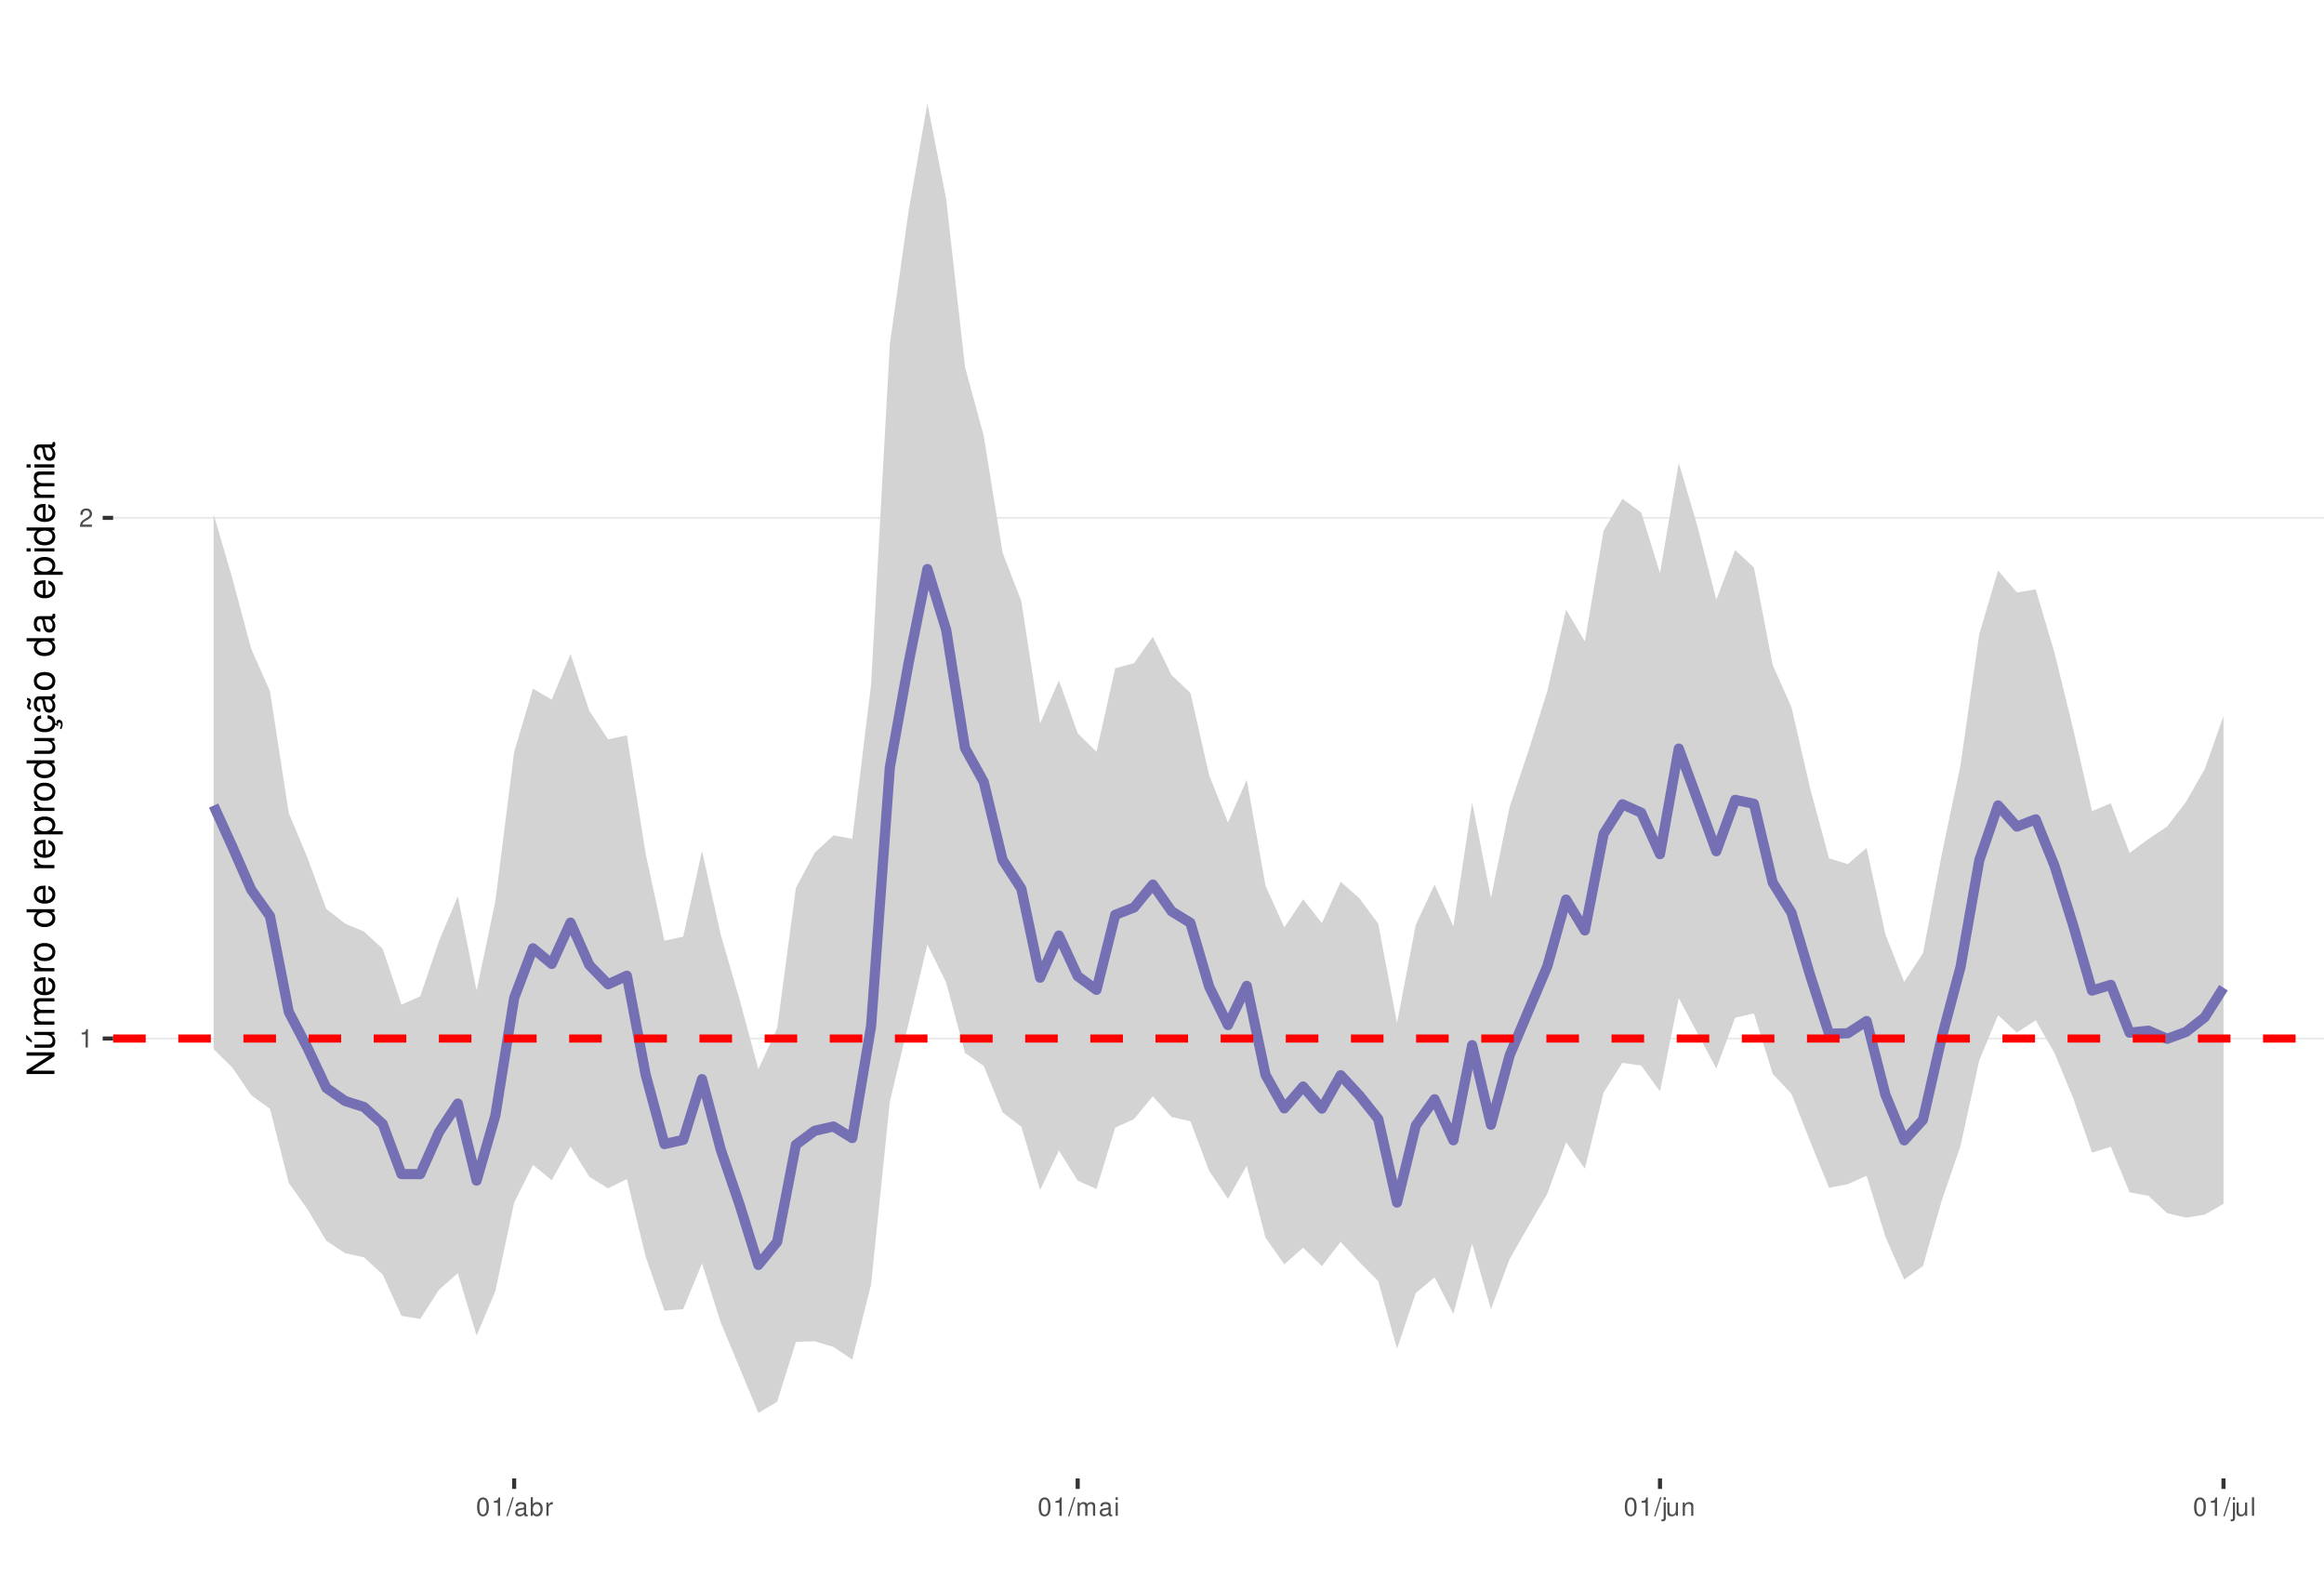
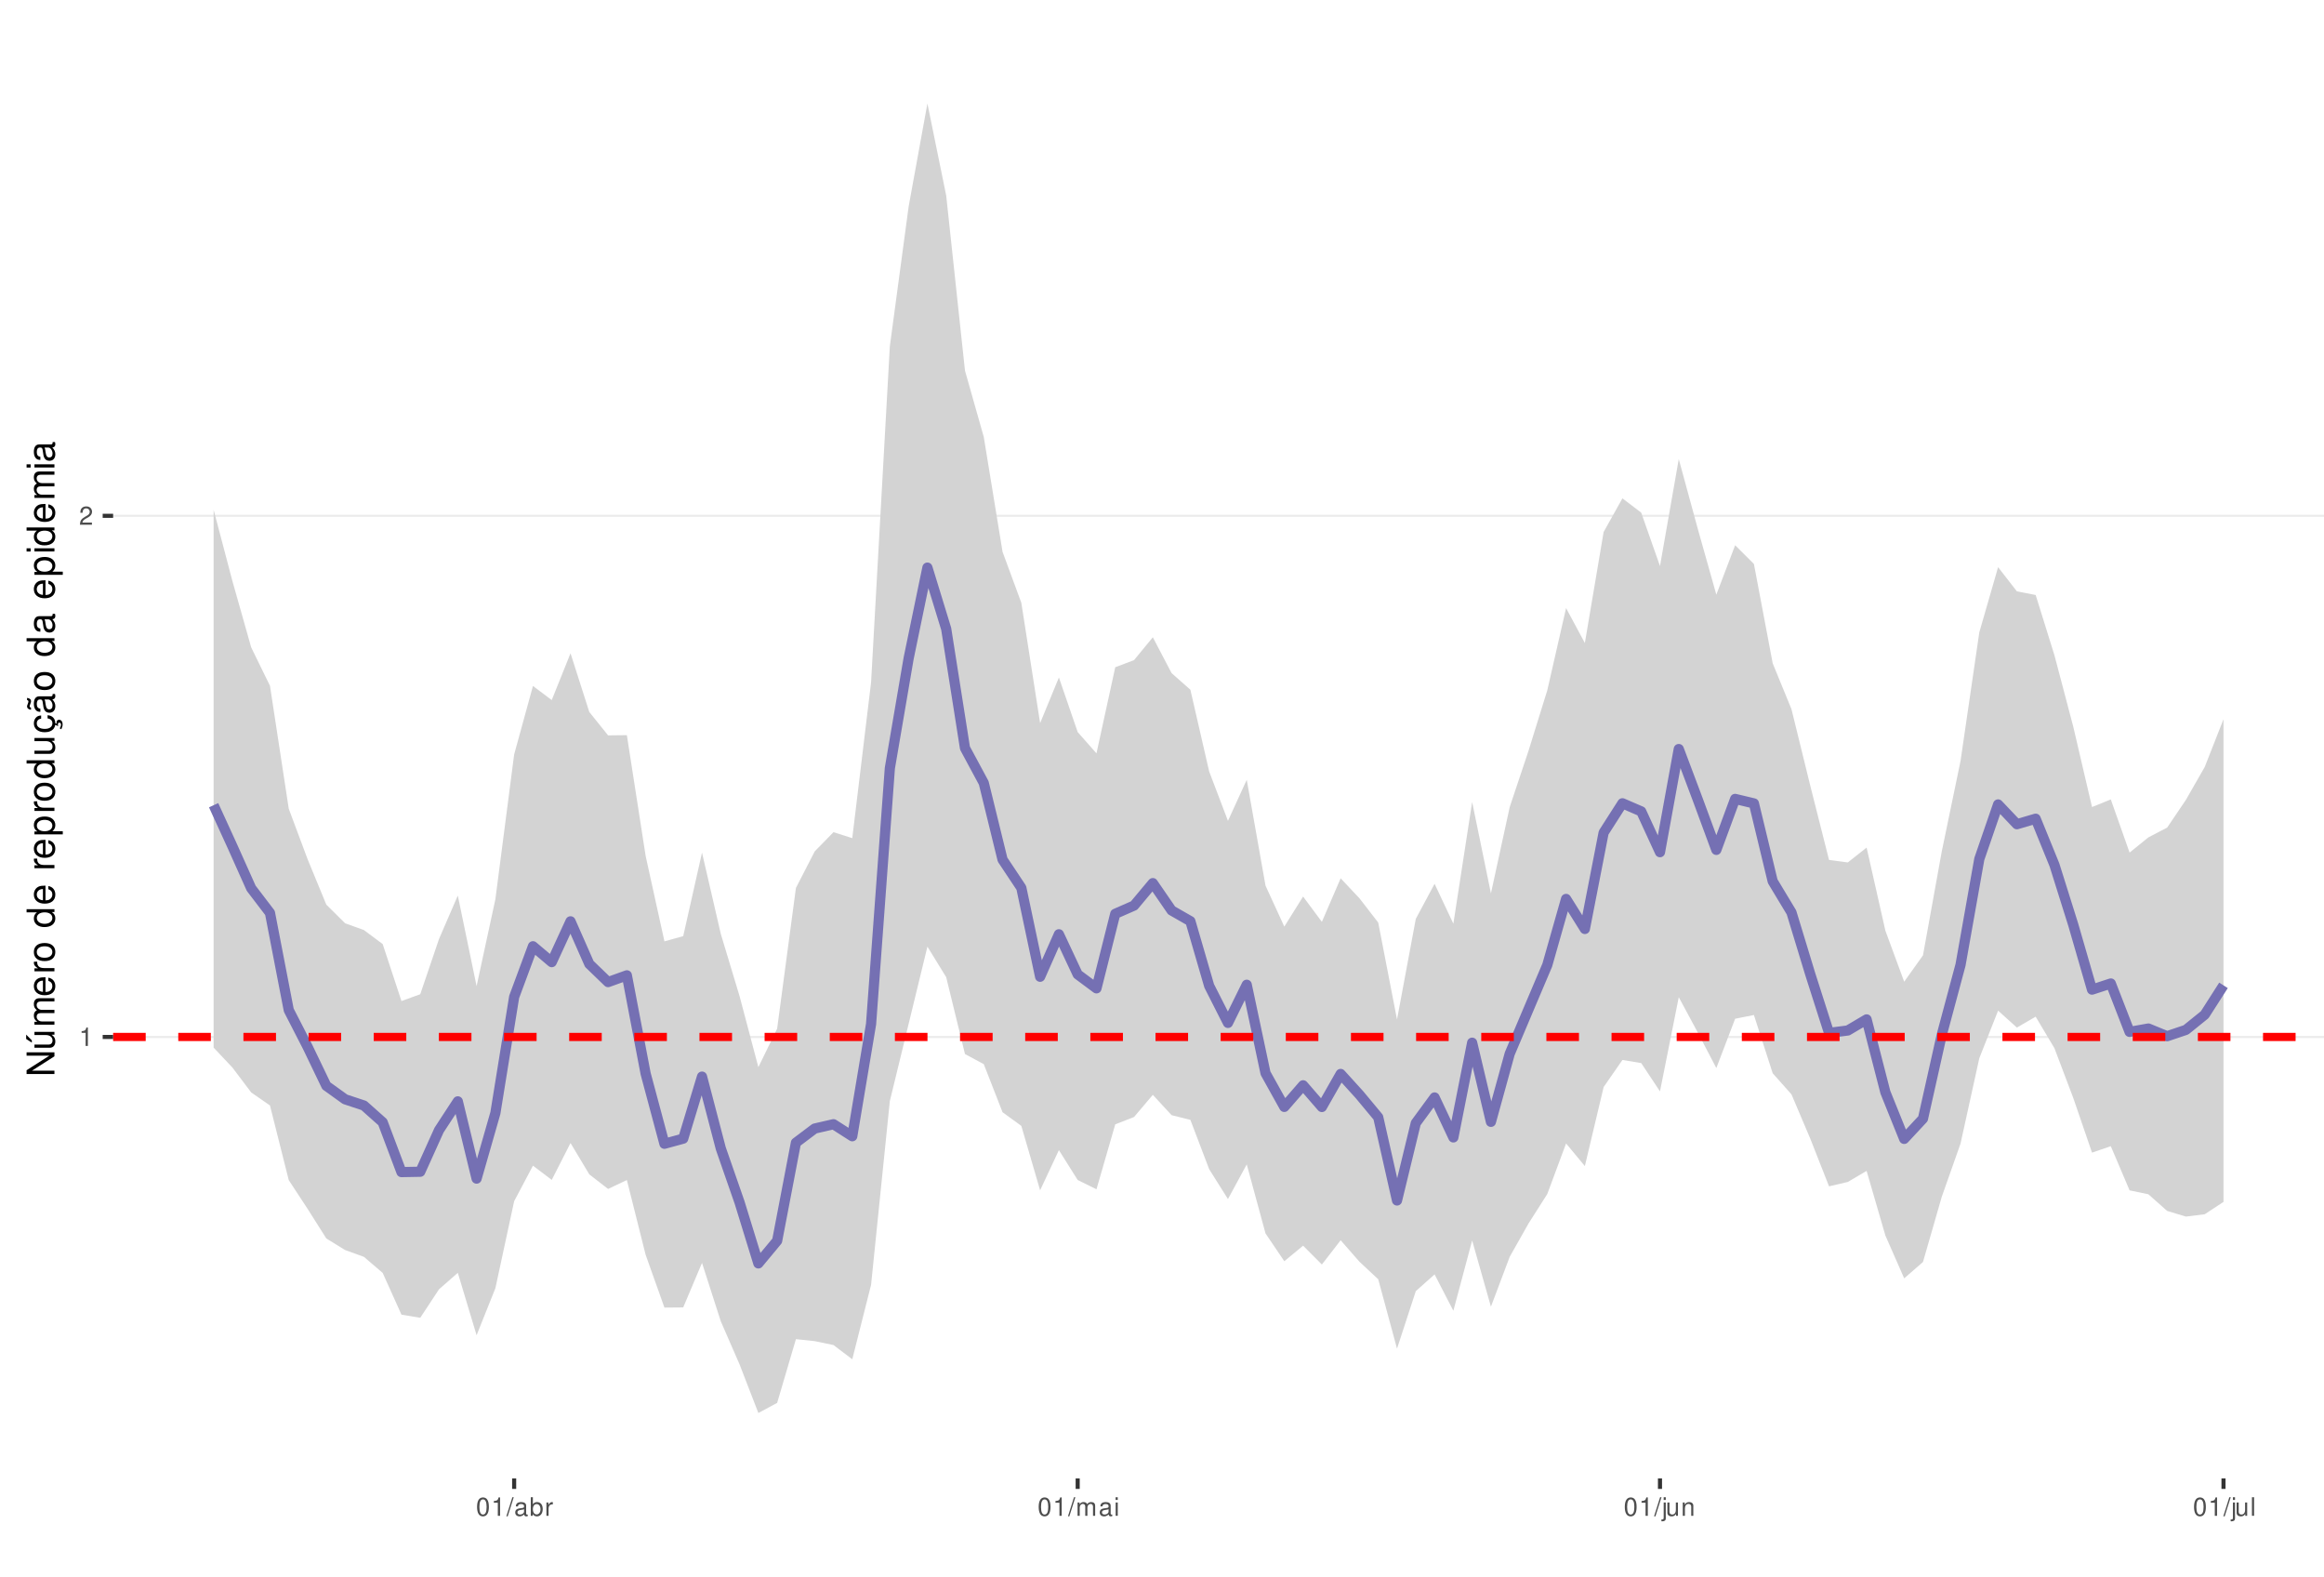
<svg xmlns="http://www.w3.org/2000/svg" xmlns:xlink="http://www.w3.org/1999/xlink" width="609pt" height="413pt" viewBox="0 0 609 413" version="1.1">
  <defs>
    <g>
      <symbol overflow="visible" id="glyph0-0">
        <path style="stroke:none;" d="" />
      </symbol>
      <symbol overflow="visible" id="glyph0-1">
        <path style="stroke:none;" d="M 1.719 -3.422 L 1.719 0 L 2.312 0 L 2.312 -4.812 L 1.922 -4.812 C 1.719 -4.078 1.578 -3.969 0.672 -3.859 L 0.672 -3.422 Z M 1.719 -3.422 " />
      </symbol>
      <symbol overflow="visible" id="glyph0-2">
        <path style="stroke:none;" d="M 3.375 -0.578 L 0.891 -0.578 C 0.938 -0.984 1.156 -1.234 1.734 -1.578 L 2.406 -1.953 C 3.062 -2.328 3.406 -2.812 3.406 -3.406 C 3.406 -3.812 3.234 -4.188 2.969 -4.438 C 2.688 -4.688 2.344 -4.812 1.891 -4.812 C 1.297 -4.812 0.844 -4.594 0.578 -4.188 C 0.422 -3.938 0.344 -3.641 0.328 -3.141 L 0.922 -3.141 C 0.938 -3.469 0.984 -3.672 1.062 -3.828 C 1.219 -4.125 1.516 -4.297 1.875 -4.297 C 2.406 -4.297 2.797 -3.906 2.797 -3.391 C 2.797 -3.016 2.578 -2.672 2.156 -2.438 L 1.547 -2.078 C 0.562 -1.516 0.281 -1.062 0.219 0 L 3.375 0 Z M 3.375 -0.578 " />
      </symbol>
      <symbol overflow="visible" id="glyph0-3">
        <path style="stroke:none;" d="M 1.828 -4.812 C 1.391 -4.812 0.984 -4.609 0.75 -4.281 C 0.438 -3.859 0.281 -3.219 0.281 -2.328 C 0.281 -0.703 0.812 0.156 1.828 0.156 C 2.828 0.156 3.375 -0.703 3.375 -2.297 C 3.375 -3.219 3.234 -3.844 2.922 -4.281 C 2.672 -4.625 2.281 -4.812 1.828 -4.812 Z M 1.828 -4.297 C 2.469 -4.297 2.781 -3.641 2.781 -2.344 C 2.781 -0.969 2.469 -0.328 1.812 -0.328 C 1.203 -0.328 0.891 -1 0.891 -2.328 C 0.891 -3.641 1.203 -4.297 1.828 -4.297 Z M 1.828 -4.297 " />
      </symbol>
      <symbol overflow="visible" id="glyph0-4">
        <path style="stroke:none;" d="M 1.531 -4.859 L -0.047 0.141 L 0.312 0.141 L 1.891 -4.859 Z M 1.531 -4.859 " />
      </symbol>
      <symbol overflow="visible" id="glyph0-5">
        <path style="stroke:none;" d="M 3.562 -0.328 C 3.5 -0.312 3.469 -0.312 3.438 -0.312 C 3.25 -0.312 3.141 -0.406 3.141 -0.578 L 3.141 -2.641 C 3.141 -3.25 2.688 -3.594 1.828 -3.594 C 1.312 -3.594 0.906 -3.438 0.672 -3.188 C 0.516 -3 0.453 -2.797 0.438 -2.453 L 0.984 -2.453 C 1.031 -2.875 1.297 -3.078 1.812 -3.078 C 2.312 -3.078 2.594 -2.891 2.594 -2.562 L 2.594 -2.406 C 2.578 -2.172 2.469 -2.078 2.016 -2.031 C 1.219 -1.922 1.109 -1.891 0.891 -1.812 C 0.484 -1.641 0.281 -1.328 0.281 -0.875 C 0.281 -0.25 0.719 0.156 1.422 0.156 C 1.859 0.156 2.219 0 2.609 -0.359 C 2.656 0 2.828 0.156 3.188 0.156 C 3.297 0.156 3.375 0.141 3.562 0.094 Z M 2.594 -1.094 C 2.594 -0.906 2.531 -0.797 2.375 -0.641 C 2.141 -0.438 1.875 -0.328 1.547 -0.328 C 1.109 -0.328 0.859 -0.547 0.859 -0.891 C 0.859 -1.266 1.094 -1.438 1.703 -1.531 C 2.297 -1.609 2.406 -1.641 2.594 -1.719 Z M 2.594 -1.094 " />
      </symbol>
      <symbol overflow="visible" id="glyph0-6">
        <path style="stroke:none;" d="M 0.359 -4.859 L 0.359 0 L 0.859 0 L 0.859 -0.453 C 1.125 -0.047 1.484 0.156 1.969 0.156 C 2.875 0.156 3.484 -0.594 3.484 -1.75 C 3.484 -2.891 2.922 -3.594 1.984 -3.594 C 1.516 -3.594 1.172 -3.406 0.906 -3.016 L 0.906 -4.859 Z M 1.891 -3.062 C 2.5 -3.062 2.906 -2.531 2.906 -1.703 C 2.906 -0.906 2.484 -0.359 1.891 -0.359 C 1.297 -0.359 0.906 -0.906 0.906 -1.719 C 0.906 -2.531 1.297 -3.062 1.891 -3.062 Z M 1.891 -3.062 " />
      </symbol>
      <symbol overflow="visible" id="glyph0-7">
        <path style="stroke:none;" d="M 0.453 -3.484 L 0.453 0 L 1.016 0 L 1.016 -1.812 C 1.031 -2.656 1.375 -3.016 2.141 -3 L 2.141 -3.562 C 2.047 -3.578 1.984 -3.594 1.922 -3.594 C 1.562 -3.594 1.297 -3.375 0.969 -2.859 L 0.969 -3.484 Z M 0.453 -3.484 " />
      </symbol>
      <symbol overflow="visible" id="glyph0-8">
        <path style="stroke:none;" d="M 0.469 -3.484 L 0.469 0 L 1.031 0 L 1.031 -2.188 C 1.031 -2.703 1.391 -3.109 1.844 -3.109 C 2.25 -3.109 2.484 -2.844 2.484 -2.406 L 2.484 0 L 3.047 0 L 3.047 -2.188 C 3.047 -2.703 3.422 -3.109 3.875 -3.109 C 4.266 -3.109 4.516 -2.844 4.516 -2.406 L 4.516 0 L 5.078 0 L 5.078 -2.609 C 5.078 -3.234 4.719 -3.594 4.062 -3.594 C 3.594 -3.594 3.312 -3.453 2.984 -3.062 C 2.781 -3.422 2.5 -3.594 2.047 -3.594 C 1.578 -3.594 1.266 -3.422 0.984 -3 L 0.984 -3.484 Z M 0.469 -3.484 " />
      </symbol>
      <symbol overflow="visible" id="glyph0-9">
        <path style="stroke:none;" d="M 1 -3.484 L 0.453 -3.484 L 0.453 0 L 1 0 Z M 1 -4.859 L 0.438 -4.859 L 0.438 -4.156 L 1 -4.156 Z M 1 -4.859 " />
      </symbol>
      <symbol overflow="visible" id="glyph0-10">
        <path style="stroke:none;" d="M 0.469 -3.484 L 0.469 0.5 C 0.469 0.859 0.359 0.969 0.016 0.969 C -0.031 0.969 -0.047 0.969 -0.125 0.953 L -0.125 1.438 C -0.047 1.438 -0.016 1.453 0.062 1.453 C 0.688 1.453 1.016 1.203 1.016 0.719 L 1.016 -3.484 Z M 1.016 -4.859 L 0.469 -4.859 L 0.469 -4.156 L 1.016 -4.156 Z M 1.016 -4.859 " />
      </symbol>
      <symbol overflow="visible" id="glyph0-11">
        <path style="stroke:none;" d="M 3.203 0 L 3.203 -3.484 L 2.656 -3.484 L 2.656 -1.516 C 2.656 -0.797 2.281 -0.328 1.703 -0.328 C 1.266 -0.328 0.984 -0.594 0.984 -1.016 L 0.984 -3.484 L 0.438 -3.484 L 0.438 -0.797 C 0.438 -0.219 0.859 0.156 1.547 0.156 C 2.062 0.156 2.391 -0.031 2.703 -0.484 L 2.703 0 Z M 3.203 0 " />
      </symbol>
      <symbol overflow="visible" id="glyph0-12">
        <path style="stroke:none;" d="M 0.469 -3.484 L 0.469 0 L 1.031 0 L 1.031 -1.922 C 1.031 -2.641 1.391 -3.109 1.969 -3.109 C 2.406 -3.109 2.688 -2.828 2.688 -2.422 L 2.688 0 L 3.234 0 L 3.234 -2.641 C 3.234 -3.219 2.812 -3.594 2.141 -3.594 C 1.625 -3.594 1.281 -3.391 0.984 -2.906 L 0.984 -3.484 Z M 0.469 -3.484 " />
      </symbol>
      <symbol overflow="visible" id="glyph0-13">
        <path style="stroke:none;" d="M 1.016 -4.859 L 0.453 -4.859 L 0.453 0 L 1.016 0 Z M 1.016 -4.859 " />
      </symbol>
      <symbol overflow="visible" id="glyph1-0">
        <path style="stroke:none;" d="" />
      </symbol>
      <symbol overflow="visible" id="glyph1-1">
        <path style="stroke:none;" d="M -7.297 -6.453 L -7.297 -5.578 L -1.328 -5.578 L -7.297 -1.766 L -7.297 -0.766 L 0 -0.766 L 0 -1.641 L -5.906 -1.641 L 0 -5.406 L 0 -6.453 Z M -7.297 -6.453 " />
      </symbol>
      <symbol overflow="visible" id="glyph1-2">
        <path style="stroke:none;" d="M 0 -4.812 L -5.234 -4.812 L -5.234 -3.984 L -2.266 -3.984 C -1.203 -3.984 -0.5 -3.438 -0.5 -2.562 C -0.5 -1.906 -0.906 -1.484 -1.531 -1.484 L -5.234 -1.484 L -5.234 -0.656 L -1.203 -0.656 C -0.328 -0.656 0.234 -1.297 0.234 -2.312 C 0.234 -3.094 -0.047 -3.578 -0.734 -4.062 L 0 -4.062 Z M -7.406 -2.953 L -5.922 -2 L -5.922 -2.594 L -7.406 -4.094 Z M -7.406 -2.953 " />
      </symbol>
      <symbol overflow="visible" id="glyph1-3">
        <path style="stroke:none;" d="M -5.234 -0.703 L 0 -0.703 L 0 -1.547 L -3.297 -1.547 C -4.047 -1.547 -4.656 -2.094 -4.656 -2.766 C -4.656 -3.391 -4.281 -3.734 -3.609 -3.734 L 0 -3.734 L 0 -4.578 L -3.297 -4.578 C -4.047 -4.578 -4.656 -5.125 -4.656 -5.812 C -4.656 -6.422 -4.266 -6.781 -3.609 -6.781 L 0 -6.781 L 0 -7.625 L -3.938 -7.625 C -4.875 -7.625 -5.391 -7.078 -5.391 -6.094 C -5.391 -5.406 -5.188 -4.984 -4.594 -4.484 C -5.156 -4.188 -5.391 -3.766 -5.391 -3.078 C -5.391 -2.375 -5.125 -1.906 -4.5 -1.469 L -5.234 -1.469 Z M -5.234 -0.703 " />
      </symbol>
      <symbol overflow="visible" id="glyph1-4">
        <path style="stroke:none;" d="M -2.344 -5.125 C -3.141 -5.125 -3.625 -5.062 -4.016 -4.922 C -4.875 -4.578 -5.391 -3.781 -5.391 -2.797 C -5.391 -1.344 -4.281 -0.406 -2.547 -0.406 C -0.812 -0.406 0.234 -1.297 0.234 -2.781 C 0.234 -3.984 -0.453 -4.812 -1.594 -5.016 L -1.594 -4.188 C -0.906 -3.953 -0.547 -3.484 -0.547 -2.812 C -0.547 -2.281 -0.781 -1.828 -1.219 -1.547 C -1.516 -1.344 -1.812 -1.281 -2.344 -1.266 Z M -3.016 -1.297 C -3.984 -1.359 -4.625 -1.953 -4.625 -2.797 C -4.625 -3.641 -3.953 -4.234 -3.016 -4.234 Z M -3.016 -1.297 " />
      </symbol>
      <symbol overflow="visible" id="glyph1-5">
        <path style="stroke:none;" d="M -5.234 -0.688 L 0 -0.688 L 0 -1.531 L -2.719 -1.531 C -3.984 -1.547 -4.547 -2.062 -4.516 -3.203 L -5.359 -3.203 C -5.375 -3.062 -5.391 -2.984 -5.391 -2.891 C -5.391 -2.344 -5.062 -1.938 -4.297 -1.453 L -5.234 -1.453 Z M -5.234 -0.688 " />
      </symbol>
      <symbol overflow="visible" id="glyph1-6">
        <path style="stroke:none;" d="M -5.391 -2.719 C -5.391 -1.234 -4.344 -0.359 -2.578 -0.359 C -0.812 -0.359 0.234 -1.234 0.234 -2.734 C 0.234 -4.203 -0.812 -5.094 -2.547 -5.094 C -4.359 -5.094 -5.391 -4.234 -5.391 -2.719 Z M -4.625 -2.734 C -4.625 -3.672 -3.844 -4.234 -2.547 -4.234 C -1.312 -4.234 -0.547 -3.656 -0.547 -2.734 C -0.547 -1.797 -1.312 -1.234 -2.578 -1.234 C -3.844 -1.234 -4.625 -1.797 -4.625 -2.734 Z M -4.625 -2.734 " />
      </symbol>
      <symbol overflow="visible" id="glyph1-7">
        <path style="stroke:none;" d="" />
      </symbol>
      <symbol overflow="visible" id="glyph1-8">
        <path style="stroke:none;" d="M -7.297 -4.953 L -7.297 -4.125 L -4.578 -4.125 C -5.109 -3.766 -5.391 -3.203 -5.391 -2.516 C -5.391 -1.156 -4.297 -0.266 -2.625 -0.266 C -0.859 -0.266 0.234 -1.125 0.234 -2.547 C 0.234 -3.266 -0.047 -3.766 -0.688 -4.203 L 0 -4.203 L 0 -4.953 Z M -4.609 -2.656 C -4.609 -3.547 -3.812 -4.125 -2.562 -4.125 C -1.344 -4.125 -0.547 -3.547 -0.547 -2.656 C -0.547 -1.734 -1.359 -1.125 -2.578 -1.125 C -3.797 -1.125 -4.609 -1.734 -4.609 -2.656 Z M -4.609 -2.656 " />
      </symbol>
      <symbol overflow="visible" id="glyph1-9">
        <path style="stroke:none;" d="M 2.188 -0.547 L 2.188 -1.375 L -0.547 -1.375 C -0.016 -1.812 0.234 -2.312 0.234 -2.984 C 0.234 -4.344 -0.859 -5.234 -2.531 -5.234 C -4.297 -5.234 -5.391 -4.375 -5.391 -2.984 C -5.391 -2.266 -5.062 -1.703 -4.453 -1.312 L -5.234 -1.312 L -5.234 -0.547 Z M -4.609 -2.844 C -4.609 -3.766 -3.797 -4.359 -2.547 -4.359 C -1.359 -4.359 -0.547 -3.75 -0.547 -2.844 C -0.547 -1.953 -1.344 -1.375 -2.578 -1.375 C -3.812 -1.375 -4.609 -1.953 -4.609 -2.844 Z M -4.609 -2.844 " />
      </symbol>
      <symbol overflow="visible" id="glyph1-10">
        <path style="stroke:none;" d="M 0 -4.812 L -5.234 -4.812 L -5.234 -3.984 L -2.266 -3.984 C -1.203 -3.984 -0.5 -3.438 -0.5 -2.562 C -0.5 -1.906 -0.906 -1.484 -1.531 -1.484 L -5.234 -1.484 L -5.234 -0.656 L -1.203 -0.656 C -0.328 -0.656 0.234 -1.297 0.234 -2.312 C 0.234 -3.094 -0.047 -3.578 -0.734 -4.062 L 0 -4.062 Z M 0 -4.812 " />
      </symbol>
      <symbol overflow="visible" id="glyph1-11">
        <path style="stroke:none;" d="M 0.234 -2.641 C 0.234 -3.875 -0.547 -4.703 -1.797 -4.766 L -1.797 -3.938 C -0.953 -3.797 -0.531 -3.359 -0.531 -2.656 C -0.531 -1.734 -1.281 -1.188 -2.516 -1.188 C -3.844 -1.188 -4.625 -1.719 -4.625 -2.625 C -4.625 -3.328 -4.203 -3.766 -3.484 -3.875 L -3.484 -4.703 C -3.984 -4.672 -4.312 -4.562 -4.609 -4.359 C -5.094 -4 -5.391 -3.375 -5.391 -2.641 C -5.391 -1.219 -4.266 -0.312 -2.531 -0.312 C -1.469 -0.312 -0.625 -0.672 -0.156 -1.312 C 0.047 -1.594 0.125 -1.812 0.203 -2.25 L 0.922 -1.938 L 0.984 -2.062 C 0.938 -2.188 0.906 -2.25 0.906 -2.375 C 0.906 -2.656 1.047 -2.828 1.281 -2.828 C 1.547 -2.828 1.734 -2.594 1.734 -2.297 C 1.734 -2.031 1.672 -1.844 1.438 -1.406 L 1.406 -1.312 L 1.812 -1.094 C 2.078 -1.75 2.141 -1.953 2.141 -2.344 C 2.141 -3.109 1.781 -3.578 1.203 -3.578 C 0.781 -3.578 0.547 -3.297 0.547 -2.797 C 0.547 -2.703 0.547 -2.641 0.562 -2.516 Z M 0.234 -2.641 " />
      </symbol>
      <symbol overflow="visible" id="glyph1-12">
        <path style="stroke:none;" d="M -0.484 -5.344 C -0.469 -5.266 -0.469 -5.219 -0.469 -5.172 C -0.469 -4.875 -0.625 -4.719 -0.875 -4.719 L -3.953 -4.719 C -4.891 -4.719 -5.391 -4.047 -5.391 -2.75 C -5.391 -1.984 -5.172 -1.375 -4.781 -1.016 C -4.516 -0.766 -4.203 -0.672 -3.688 -0.656 L -3.688 -1.484 C -4.328 -1.562 -4.625 -1.938 -4.625 -2.719 C -4.625 -3.484 -4.344 -3.891 -3.844 -3.891 L -3.625 -3.891 C -3.266 -3.875 -3.125 -3.703 -3.047 -3.016 C -2.891 -1.844 -2.844 -1.656 -2.719 -1.344 C -2.453 -0.734 -2 -0.422 -1.312 -0.422 C -0.375 -0.422 0.234 -1.078 0.234 -2.141 C 0.234 -2.797 0 -3.328 -0.547 -3.922 C 0 -3.984 0.234 -4.234 0.234 -4.781 C 0.234 -4.953 0.203 -5.062 0.141 -5.344 Z M -1.656 -3.891 C -1.375 -3.891 -1.203 -3.812 -0.969 -3.562 C -0.656 -3.219 -0.5 -2.812 -0.5 -2.312 C -0.5 -1.672 -0.812 -1.297 -1.344 -1.297 C -1.891 -1.297 -2.172 -1.656 -2.297 -2.547 C -2.422 -3.438 -2.453 -3.609 -2.594 -3.891 Z M -7.172 -3.75 C -6.922 -3.672 -6.812 -3.547 -6.812 -3.375 C -6.812 -3.25 -6.875 -2.984 -6.984 -2.734 C -7.156 -2.312 -7.172 -2.25 -7.172 -2.047 C -7.172 -1.594 -6.797 -1.297 -6.141 -1.188 L -6.141 -1.766 C -6.375 -1.812 -6.5 -1.938 -6.5 -2.094 C -6.5 -2.203 -6.469 -2.344 -6.375 -2.578 C -6.156 -3.156 -6.125 -3.234 -6.125 -3.438 C -6.125 -3.922 -6.484 -4.219 -7.172 -4.312 Z M -7.172 -3.75 " />
      </symbol>
      <symbol overflow="visible" id="glyph1-13">
        <path style="stroke:none;" d="M -0.484 -5.344 C -0.469 -5.266 -0.469 -5.219 -0.469 -5.172 C -0.469 -4.875 -0.625 -4.719 -0.875 -4.719 L -3.953 -4.719 C -4.891 -4.719 -5.391 -4.047 -5.391 -2.75 C -5.391 -1.984 -5.172 -1.375 -4.781 -1.016 C -4.516 -0.766 -4.203 -0.672 -3.688 -0.656 L -3.688 -1.484 C -4.328 -1.562 -4.625 -1.938 -4.625 -2.719 C -4.625 -3.484 -4.344 -3.891 -3.844 -3.891 L -3.625 -3.891 C -3.266 -3.875 -3.125 -3.703 -3.047 -3.016 C -2.891 -1.844 -2.844 -1.656 -2.719 -1.344 C -2.453 -0.734 -2 -0.422 -1.312 -0.422 C -0.375 -0.422 0.234 -1.078 0.234 -2.141 C 0.234 -2.797 0 -3.328 -0.547 -3.922 C 0 -3.984 0.234 -4.234 0.234 -4.781 C 0.234 -4.953 0.203 -5.062 0.141 -5.344 Z M -1.656 -3.891 C -1.375 -3.891 -1.203 -3.812 -0.969 -3.562 C -0.656 -3.219 -0.5 -2.812 -0.5 -2.312 C -0.5 -1.672 -0.812 -1.297 -1.344 -1.297 C -1.891 -1.297 -2.172 -1.656 -2.297 -2.547 C -2.422 -3.438 -2.453 -3.609 -2.594 -3.891 Z M -1.656 -3.891 " />
      </symbol>
      <symbol overflow="visible" id="glyph1-14">
        <path style="stroke:none;" d="M -5.234 -1.5 L -5.234 -0.672 L 0 -0.672 L 0 -1.5 Z M -7.297 -1.5 L -7.297 -0.656 L -6.234 -0.656 L -6.234 -1.5 Z M -7.297 -1.5 " />
      </symbol>
    </g>
    <clipPath id="clip1">
      <path d="M 29.645 9.961 L 609 9.961 L 609 387.328 L 29.645 387.328 Z M 29.645 9.961 " />
    </clipPath>
    <clipPath id="clip2">
-       <path d="M 29.645 271 L 609 271 L 609 273 L 29.645 273 Z M 29.645 271 " />
+       <path d="M 29.645 271 L 609 271 L 609 272 L 29.645 272 Z M 29.645 271 " />
    </clipPath>
    <clipPath id="clip3">
-       <path d="M 29.645 135 L 609 135 L 609 136 L 29.645 136 Z M 29.645 135 " />
+       <path d="M 29.645 134 L 609 134 L 609 136 L 29.645 136 Z M 29.645 134 " />
    </clipPath>
    <clipPath id="clip4">
-       <path d="M 29.645 271 L 609 271 L 609 274 L 29.645 274 Z M 29.645 271 " />
+       <path d="M 29.645 270 L 609 270 L 609 273 L 29.645 273 Z M 29.645 270 " />
    </clipPath>
  </defs>
  <g id="surface157">
    <rect x="0" y="0" width="609" height="413" style="fill:rgb(100%,100%,100%);fill-opacity:1;stroke:none;" />
    <rect x="0" y="0" width="609" height="413" style="fill:rgb(100%,100%,100%);fill-opacity:1;stroke:none;" />
    <path style="fill:none;stroke-width:1.067;stroke-linecap:round;stroke-linejoin:round;stroke:rgb(100%,100%,100%);stroke-opacity:1;stroke-miterlimit:10;" d="M 0 413 L 609 413 L 609 0 L 0 0 Z M 0 413 " />
    <g clip-path="url(#clip1)" clip-rule="nonzero">
      <path style=" stroke:none;fill-rule:nonzero;fill:rgb(100%,100%,100%);fill-opacity:1;" d="M 29.645 387.328 L 609 387.328 L 609 9.961 L 29.645 9.961 Z M 29.645 387.328 " />
    </g>
    <g clip-path="url(#clip2)" clip-rule="nonzero">
-       <path style="fill:none;stroke-width:0.533;stroke-linecap:butt;stroke-linejoin:round;stroke:rgb(92.157%,92.157%,92.157%);stroke-opacity:1;stroke-miterlimit:10;" d="M 29.645 272.074 L 609 272.074 " />
+       <path style="fill:none;stroke-width:0.533;stroke-linecap:butt;stroke-linejoin:round;stroke:rgb(92.157%,92.157%,92.157%);stroke-opacity:1;stroke-miterlimit:10;" d="M 29.645 271.664 L 609 271.664 " />
    </g>
    <g clip-path="url(#clip3)" clip-rule="nonzero">
-       <path style="fill:none;stroke-width:0.533;stroke-linecap:butt;stroke-linejoin:round;stroke:rgb(92.157%,92.157%,92.157%);stroke-opacity:1;stroke-miterlimit:10;" d="M 29.645 135.672 L 609 135.672 " />
-     </g>
-     <path style=" stroke:none;fill-rule:nonzero;fill:rgb(82.745%,82.745%,82.745%);fill-opacity:1;" d="M 55.98 134.723 L 60.902 151.594 L 65.824 169.969 L 70.746 181.074 L 75.668 212.992 L 80.59 224.777 L 85.512 238.141 L 90.434 241.965 L 95.359 244.035 L 100.281 248.566 L 105.203 263.191 L 110.125 261.004 L 115.047 246.488 L 119.969 234.809 L 124.891 259.492 L 129.812 236.035 L 134.734 196.988 L 139.66 180.414 L 144.582 183.285 L 149.504 171.34 L 154.426 186.219 L 159.348 193.691 L 164.27 192.645 L 169.191 223.66 L 174.113 246.441 L 179.035 245.383 L 183.961 222.926 L 188.883 244.922 L 193.805 261.852 L 198.727 280.129 L 203.648 269.398 L 208.57 232.59 L 213.492 223.395 L 218.414 218.859 L 223.336 219.75 L 228.262 179.363 L 233.184 90.16 L 238.105 55.207 L 243.027 27.117 L 247.949 52.18 L 252.871 96.125 L 257.793 114.219 L 262.715 144.77 L 267.637 157.5 L 272.562 189.559 L 277.484 178.266 L 282.406 192.09 L 287.328 196.957 L 292.25 175.059 L 297.172 173.742 L 302.094 166.828 L 307.016 176.879 L 311.938 181.504 L 316.863 203.086 L 321.785 215.484 L 326.707 204.281 L 331.629 232.047 L 336.551 242.98 L 341.473 235.594 L 346.395 241.848 L 351.316 231.004 L 356.238 235.348 L 361.16 241.992 L 366.086 268.023 L 371.008 242.266 L 375.93 231.715 L 380.852 242.676 L 385.773 210.215 L 390.695 235.23 L 395.617 211.305 L 400.539 196.691 L 405.461 181.082 L 410.387 159.73 L 415.309 168.031 L 420.23 139 L 425.152 130.684 L 430.074 134.246 L 434.996 150.141 L 439.918 121.238 L 444.84 137.98 L 449.762 157.121 L 454.688 144.105 L 459.609 148.676 L 464.531 174.223 L 469.453 185.27 L 474.375 206.684 L 479.297 224.859 L 484.219 226.371 L 489.141 222.145 L 494.062 244.781 L 498.988 257.246 L 503.91 249.734 L 508.832 223.84 L 513.754 200.402 L 518.676 166.055 L 523.598 149.449 L 528.52 155.207 L 533.441 154.398 L 538.363 170.934 L 543.289 191.055 L 548.211 212.5 L 553.133 210.434 L 558.055 223.445 L 562.977 219.816 L 567.898 216.523 L 572.82 210.105 L 577.742 201.484 L 582.664 187.59 L 582.664 315.387 L 577.742 318.23 L 572.82 319 L 567.898 317.828 L 562.977 313.277 L 558.055 312.379 L 553.133 300.453 L 548.211 301.969 L 543.289 287.742 L 538.363 275.844 L 533.441 267.297 L 528.52 270.523 L 523.598 265.949 L 518.676 277.746 L 513.754 300.18 L 508.832 314.516 L 503.91 331.664 L 498.988 335.223 L 494.062 323.988 L 489.141 308.035 L 484.219 310.227 L 479.297 311.18 L 474.375 299.105 L 469.453 286.59 L 464.531 281.332 L 459.609 265.5 L 454.688 266.629 L 449.762 279.949 L 439.918 261.48 L 434.996 285.926 L 430.074 279.168 L 425.152 278.445 L 420.23 286.207 L 415.309 306.176 L 410.387 299.25 L 405.461 312.75 L 400.539 321.203 L 395.617 329.801 L 390.695 343.004 L 385.773 325.848 L 380.852 344.195 L 375.93 334.633 L 371.008 338.746 L 366.086 353.355 L 361.16 335.633 L 356.238 330.68 L 351.316 325.363 L 346.395 331.699 L 341.473 326.863 L 336.551 331.23 L 331.629 324.246 L 326.707 305.383 L 321.785 314.059 L 316.863 306.762 L 311.938 293.75 L 307.016 292.641 L 302.094 287.207 L 297.172 293.172 L 292.25 295.418 L 287.328 311.488 L 282.406 309.305 L 277.484 301.422 L 272.562 311.742 L 267.637 295.172 L 262.715 291.418 L 257.793 279.266 L 252.871 275.848 L 247.949 257.41 L 243.027 247.484 L 238.105 268.07 L 233.184 288.539 L 228.262 336.52 L 223.336 356.188 L 218.414 352.875 L 213.492 351.391 L 208.57 351.539 L 203.648 367.242 L 198.727 370.176 L 193.805 358.34 L 188.883 346.539 L 183.961 330.984 L 179.035 342.984 L 174.113 343.379 L 169.191 329.223 L 164.27 308.887 L 159.348 311.328 L 154.426 308.305 L 149.504 300.363 L 144.582 309.203 L 139.66 305.199 L 134.734 315.043 L 129.812 338.242 L 124.891 349.906 L 119.969 333.57 L 115.047 337.871 L 110.125 345.543 L 105.203 344.742 L 100.281 333.887 L 95.359 329.391 L 90.434 328.324 L 85.512 325.078 L 80.59 316.828 L 75.668 309.914 L 70.746 290.461 L 65.824 286.934 L 60.902 279.703 L 55.98 274.852 Z M 55.98 134.723 " />
-     <path style="fill:none;stroke-width:2.667;stroke-linecap:butt;stroke-linejoin:round;stroke:rgb(45.882%,43.922%,70.196%);stroke-opacity:1;stroke-miterlimit:10;" d="M 55.98 211.043 L 60.902 221.852 L 65.824 233.082 L 70.746 240.008 L 75.668 265.098 L 80.59 274.523 L 85.512 285.008 L 90.434 288.441 L 95.359 290.008 L 100.281 294.441 L 105.203 307.578 L 110.125 307.602 L 115.047 296.598 L 119.969 289.102 L 124.891 309.297 L 129.812 292.223 L 134.734 261.469 L 139.66 248.441 L 144.582 252.531 L 149.504 241.715 L 154.426 252.809 L 159.348 257.867 L 164.27 255.617 L 169.191 281.543 L 174.113 299.723 L 179.035 298.621 L 183.961 282.719 L 188.883 301.199 L 193.805 315.582 L 198.727 331.395 L 203.648 325.348 L 208.57 299.898 L 213.492 296.242 L 218.414 295.129 L 223.336 298.16 L 228.262 268.887 L 233.184 201.02 L 238.105 173.637 L 243.027 149.086 L 247.949 165.039 L 252.871 195.977 L 257.793 204.859 L 262.715 225.25 L 267.637 232.812 L 272.562 256.133 L 277.484 245.094 L 282.406 255.734 L 287.328 259.316 L 292.25 239.668 L 297.172 237.746 L 302.094 231.746 L 307.016 238.734 L 311.938 241.77 L 316.863 258.5 L 321.785 268.547 L 326.707 258.277 L 331.629 281.609 L 336.551 290.379 L 341.473 284.652 L 346.395 290.43 L 351.316 281.684 L 356.238 286.98 L 361.16 293.141 L 366.086 315.051 L 371.008 294.867 L 375.93 287.984 L 380.852 298.734 L 385.773 273.82 L 390.695 294.668 L 395.617 276.441 L 400.539 264.773 L 405.461 253.188 L 410.387 235.664 L 415.309 243.75 L 420.23 218.461 L 425.152 210.711 L 430.074 212.91 L 434.996 223.781 L 439.918 196.117 L 444.84 209.539 L 449.762 223.008 L 454.688 209.551 L 459.609 210.574 L 464.531 231.207 L 469.453 239.121 L 474.375 255.605 L 479.297 270.828 L 484.219 270.699 L 489.141 267.492 L 494.062 286.773 L 498.988 298.758 L 503.91 293.375 L 508.832 271.777 L 513.754 253.324 L 518.676 225.355 L 523.598 210.996 L 528.52 216.547 L 533.441 214.648 L 538.363 226.758 L 543.289 242.496 L 548.211 259.516 L 553.133 258.012 L 558.055 270.547 L 562.977 270.023 L 567.898 272.141 L 572.82 270.359 L 577.742 266.516 L 582.664 258.762 " />
+       <path style="fill:none;stroke-width:0.533;stroke-linecap:butt;stroke-linejoin:round;stroke:rgb(92.157%,92.157%,92.157%);stroke-opacity:1;stroke-miterlimit:10;" d="M 29.645 135.129 L 609 135.129 " />
+     </g>
+     <path style=" stroke:none;fill-rule:nonzero;fill:rgb(82.745%,82.745%,82.745%);fill-opacity:1;" d="M 55.98 133.547 L 60.902 152.219 L 65.824 169.609 L 70.746 179.664 L 75.668 211.875 L 80.59 225.055 L 85.512 237.004 L 90.434 241.879 L 95.359 243.656 L 100.281 247.328 L 105.203 262.258 L 110.125 260.473 L 115.047 245.988 L 119.969 234.621 L 124.891 258.355 L 129.812 235.598 L 134.734 197.652 L 139.66 179.711 L 144.582 183.406 L 149.504 171.148 L 154.426 186.535 L 159.348 192.656 L 164.27 192.602 L 169.191 224.246 L 174.113 246.621 L 179.035 245.25 L 183.961 223.375 L 188.883 244.664 L 193.805 260.984 L 198.727 279.582 L 203.648 269.484 L 208.57 232.629 L 213.492 223.055 L 218.414 218.012 L 223.336 219.582 L 228.262 178.793 L 233.184 90.691 L 238.105 54.129 L 243.027 27.117 L 247.949 51.227 L 252.871 97.102 L 257.793 114.465 L 262.715 144.562 L 267.637 157.926 L 272.562 189.449 L 277.484 177.488 L 282.406 191.793 L 287.328 197.367 L 292.25 174.805 L 297.172 172.941 L 302.094 166.953 L 307.016 176.348 L 311.938 180.699 L 316.863 202.117 L 321.785 215.051 L 326.707 204.297 L 331.629 232.031 L 336.551 242.754 L 341.473 234.883 L 346.395 241.508 L 351.316 230.102 L 356.238 235.332 L 361.16 241.695 L 366.086 267.09 L 371.008 240.723 L 375.93 231.543 L 380.852 241.996 L 385.773 210.109 L 390.695 234.047 L 395.617 211.441 L 400.539 196.711 L 405.461 180.859 L 410.387 159.312 L 415.309 168.461 L 420.23 139.367 L 425.152 130.562 L 430.074 134.301 L 434.996 148.297 L 439.918 120.27 L 444.84 138.328 L 449.762 155.789 L 454.688 142.848 L 459.609 147.742 L 464.531 173.777 L 469.453 185.789 L 474.375 205.82 L 479.297 225.297 L 484.219 225.941 L 489.141 222.051 L 494.062 243.824 L 498.988 257.191 L 503.91 250.285 L 508.832 223.094 L 513.754 199.367 L 518.676 165.652 L 523.598 148.586 L 528.52 154.926 L 533.441 155.875 L 538.363 171.668 L 543.289 190.355 L 548.211 211.43 L 553.133 209.441 L 558.055 223.367 L 562.977 219.375 L 567.898 216.816 L 572.82 209.535 L 577.742 200.938 L 582.664 188.426 L 582.664 314.875 L 577.742 318.109 L 572.82 318.723 L 567.898 317.238 L 562.977 312.875 L 558.055 311.855 L 553.133 300.281 L 548.211 301.969 L 543.289 287.621 L 538.363 274.613 L 533.441 266.348 L 528.52 269.203 L 523.598 264.766 L 518.676 277.223 L 513.754 299.598 L 508.832 313.547 L 503.91 330.625 L 498.988 334.902 L 494.062 323.684 L 489.141 306.75 L 484.219 309.648 L 479.297 310.797 L 474.375 298.293 L 469.453 286.703 L 464.531 281.172 L 459.609 265.914 L 454.688 266.891 L 449.762 279.812 L 444.84 270.387 L 439.918 261.246 L 434.996 285.922 L 430.074 278.504 L 425.152 277.691 L 420.23 284.789 L 415.309 305.496 L 410.387 299.559 L 405.461 312.816 L 400.539 320.543 L 395.617 329.258 L 390.695 342.328 L 385.773 324.98 L 380.852 343.398 L 375.93 333.867 L 371.008 338.254 L 366.086 353.316 L 361.16 335.137 L 356.238 330.547 L 351.316 324.922 L 346.395 331.277 L 341.473 326.348 L 336.551 330.418 L 331.629 323.137 L 326.707 305.047 L 321.785 314.133 L 316.863 306.309 L 311.938 293.387 L 307.016 292.152 L 302.094 286.828 L 297.172 292.637 L 292.25 294.555 L 287.328 311.57 L 282.406 309.141 L 277.484 301.309 L 272.562 311.836 L 267.637 294.961 L 262.715 291.383 L 257.793 278.781 L 252.871 276.145 L 247.949 256 L 243.027 248 L 238.105 268.242 L 233.184 288.43 L 228.262 336.609 L 223.336 356.105 L 218.414 352.379 L 213.492 351.355 L 208.57 350.832 L 203.648 367.539 L 198.727 370.176 L 193.805 357.453 L 188.883 346.16 L 183.961 330.852 L 179.035 342.52 L 174.113 342.562 L 169.191 328.742 L 164.27 309.148 L 159.348 311.48 L 154.426 307.664 L 149.504 299.453 L 144.582 309.113 L 139.66 305.383 L 134.734 314.691 L 129.812 337.496 L 124.891 349.809 L 119.969 333.453 L 115.047 337.766 L 110.125 345.234 L 105.203 344.414 L 100.281 333.477 L 95.359 329.266 L 90.434 327.488 L 85.512 324.453 L 80.59 316.668 L 75.668 309.176 L 70.746 289.613 L 65.824 286.195 L 60.902 279.676 L 55.98 274.457 Z M 55.98 133.547 " />
+     <path style="fill:none;stroke-width:2.667;stroke-linecap:butt;stroke-linejoin:round;stroke:rgb(45.882%,43.922%,70.196%);stroke-opacity:1;stroke-miterlimit:10;" d="M 55.98 210.953 L 60.902 221.715 L 65.824 232.707 L 70.746 239.156 L 75.668 264.633 L 80.59 274.219 L 85.512 284.457 L 90.434 287.996 L 95.359 289.625 L 100.281 294.008 L 105.203 307.066 L 110.125 306.977 L 115.047 296.074 L 119.969 288.535 L 124.891 308.773 L 129.812 291.605 L 134.734 261.18 L 139.66 247.902 L 144.582 252.059 L 149.504 241.371 L 154.426 252.539 L 159.348 257.289 L 164.27 255.52 L 169.191 281.289 L 174.113 299.645 L 179.035 298.305 L 183.961 282.051 L 188.883 300.871 L 193.805 315.012 L 198.727 330.992 L 203.648 325.07 L 208.57 299.367 L 213.492 295.66 L 218.414 294.527 L 223.336 297.676 L 228.262 268.281 L 233.184 201.25 L 238.105 172.477 L 243.027 148.703 L 247.949 164.75 L 252.871 195.977 L 257.793 205.117 L 262.715 225.199 L 267.637 232.598 L 272.562 255.891 L 277.484 244.762 L 282.406 255.266 L 287.328 258.93 L 292.25 239.402 L 297.172 237.242 L 302.094 231.359 L 307.016 238.52 L 311.938 241.336 L 316.863 258.273 L 321.785 267.984 L 326.707 257.984 L 331.629 281.152 L 336.551 289.992 L 341.473 284.328 L 346.395 290.012 L 351.316 281.355 L 356.238 286.781 L 361.16 292.695 L 366.086 314.504 L 371.008 294.23 L 375.93 287.516 L 380.852 297.984 L 385.773 273.168 L 390.695 293.906 L 395.617 276.066 L 400.539 264.43 L 405.461 252.828 L 410.387 235.504 L 415.309 243.371 L 420.23 218.133 L 425.152 210.445 L 430.074 212.57 L 434.996 223.258 L 439.918 196.234 L 444.84 209.316 L 449.762 222.652 L 454.688 209.301 L 459.609 210.477 L 464.531 230.871 L 469.453 239.043 L 474.375 255.211 L 479.297 270.602 L 484.219 269.969 L 489.141 267.062 L 494.062 286.152 L 498.988 298.371 L 503.91 293.082 L 508.832 271.121 L 513.754 252.773 L 518.676 225.043 L 523.598 210.75 L 528.52 215.93 L 533.441 214.488 L 538.363 226.582 L 543.289 242.258 L 548.211 259.266 L 553.133 257.656 L 558.055 270.336 L 562.977 269.453 L 567.898 271.469 L 572.82 269.809 L 577.742 265.832 L 582.664 258.145 " />
    <g clip-path="url(#clip4)" clip-rule="nonzero">
-       <path style="fill:none;stroke-width:2.134;stroke-linecap:butt;stroke-linejoin:round;stroke:rgb(100%,0%,0%);stroke-opacity:1;stroke-dasharray:8.536,8.536;stroke-miterlimit:10;" d="M 29.645 272.074 L 609 272.074 " />
-     </g>
-     <g style="fill:rgb(30.196%,30.196%,30.196%);fill-opacity:1;">
-       <use xlink:href="#glyph0-1" x="20.715" y="274.422" />
-     </g>
-     <g style="fill:rgb(30.196%,30.196%,30.196%);fill-opacity:1;">
-       <use xlink:href="#glyph0-2" x="20.715" y="138.02" />
-     </g>
-     <path style="fill:none;stroke-width:1.067;stroke-linecap:butt;stroke-linejoin:round;stroke:rgb(20%,20%,20%);stroke-opacity:1;stroke-miterlimit:10;" d="M 26.906 272.074 L 29.645 272.074 " />
-     <path style="fill:none;stroke-width:1.067;stroke-linecap:butt;stroke-linejoin:round;stroke:rgb(20%,20%,20%);stroke-opacity:1;stroke-miterlimit:10;" d="M 26.906 135.672 L 29.645 135.672 " />
+       <path style="fill:none;stroke-width:2.134;stroke-linecap:butt;stroke-linejoin:round;stroke:rgb(100%,0%,0%);stroke-opacity:1;stroke-dasharray:8.536,8.536;stroke-miterlimit:10;" d="M 29.645 271.664 L 609 271.664 " />
+     </g>
+     <g style="fill:rgb(30.196%,30.196%,30.196%);fill-opacity:1;">
+       <use xlink:href="#glyph0-1" x="20.715" y="274.012" />
+     </g>
+     <g style="fill:rgb(30.196%,30.196%,30.196%);fill-opacity:1;">
+       <use xlink:href="#glyph0-2" x="20.715" y="137.477" />
+     </g>
+     <path style="fill:none;stroke-width:1.067;stroke-linecap:butt;stroke-linejoin:round;stroke:rgb(20%,20%,20%);stroke-opacity:1;stroke-miterlimit:10;" d="M 26.906 271.664 L 29.645 271.664 " />
+     <path style="fill:none;stroke-width:1.067;stroke-linecap:butt;stroke-linejoin:round;stroke:rgb(20%,20%,20%);stroke-opacity:1;stroke-miterlimit:10;" d="M 26.906 135.129 L 29.645 135.129 " />
    <path style="fill:none;stroke-width:1.067;stroke-linecap:butt;stroke-linejoin:round;stroke:rgb(20%,20%,20%);stroke-opacity:1;stroke-miterlimit:10;" d="M 134.734 390.07 L 134.734 387.328 " />
    <path style="fill:none;stroke-width:1.067;stroke-linecap:butt;stroke-linejoin:round;stroke:rgb(20%,20%,20%);stroke-opacity:1;stroke-miterlimit:10;" d="M 282.406 390.07 L 282.406 387.328 " />
    <path style="fill:none;stroke-width:1.067;stroke-linecap:butt;stroke-linejoin:round;stroke:rgb(20%,20%,20%);stroke-opacity:1;stroke-miterlimit:10;" d="M 434.996 390.07 L 434.996 387.328 " />
    <path style="fill:none;stroke-width:1.067;stroke-linecap:butt;stroke-linejoin:round;stroke:rgb(20%,20%,20%);stroke-opacity:1;stroke-miterlimit:10;" d="M 582.664 390.07 L 582.664 387.328 " />
    <g style="fill:rgb(30.196%,30.196%,30.196%);fill-opacity:1;">
      <use xlink:href="#glyph0-3" x="124.734" y="397.109" />
      <use xlink:href="#glyph0-1" x="128.734" y="397.109" />
      <use xlink:href="#glyph0-4" x="132.734" y="397.109" />
      <use xlink:href="#glyph0-5" x="134.734" y="397.109" />
      <use xlink:href="#glyph0-6" x="138.734" y="397.109" />
      <use xlink:href="#glyph0-7" x="142.734" y="397.109" />
    </g>
    <g style="fill:rgb(30.196%,30.196%,30.196%);fill-opacity:1;">
      <use xlink:href="#glyph0-3" x="271.906" y="397.109" />
      <use xlink:href="#glyph0-1" x="275.906" y="397.109" />
      <use xlink:href="#glyph0-4" x="279.906" y="397.109" />
      <use xlink:href="#glyph0-8" x="281.906" y="397.109" />
      <use xlink:href="#glyph0-5" x="287.906" y="397.109" />
      <use xlink:href="#glyph0-9" x="291.906" y="397.109" />
    </g>
    <g style="fill:rgb(30.196%,30.196%,30.196%);fill-opacity:1;">
      <use xlink:href="#glyph0-3" x="425.496" y="397.109" />
      <use xlink:href="#glyph0-1" x="429.496" y="397.109" />
      <use xlink:href="#glyph0-4" x="433.496" y="397.109" />
      <use xlink:href="#glyph0-10" x="435.496" y="397.109" />
      <use xlink:href="#glyph0-11" x="436.496" y="397.109" />
      <use xlink:href="#glyph0-12" x="440.496" y="397.109" />
    </g>
    <g style="fill:rgb(30.196%,30.196%,30.196%);fill-opacity:1;">
      <use xlink:href="#glyph0-3" x="574.664" y="397.109" />
      <use xlink:href="#glyph0-1" x="578.664" y="397.109" />
      <use xlink:href="#glyph0-4" x="582.664" y="397.109" />
      <use xlink:href="#glyph0-10" x="584.664" y="397.109" />
      <use xlink:href="#glyph0-11" x="585.664" y="397.109" />
      <use xlink:href="#glyph0-13" x="589.664" y="397.109" />
    </g>
    <g style="fill:rgb(0%,0%,0%);fill-opacity:1;">
      <use xlink:href="#glyph1-1" x="14.263" y="282.145" />
      <use xlink:href="#glyph1-2" x="14.263" y="275.145" />
      <use xlink:href="#glyph1-3" x="14.263" y="269.145" />
      <use xlink:href="#glyph1-4" x="14.263" y="261.145" />
      <use xlink:href="#glyph1-5" x="14.263" y="255.145" />
      <use xlink:href="#glyph1-6" x="14.263" y="252.145" />
      <use xlink:href="#glyph1-7" x="14.263" y="246.145" />
      <use xlink:href="#glyph1-8" x="14.263" y="243.145" />
      <use xlink:href="#glyph1-4" x="14.263" y="237.145" />
      <use xlink:href="#glyph1-7" x="14.263" y="231.145" />
      <use xlink:href="#glyph1-5" x="14.263" y="228.145" />
      <use xlink:href="#glyph1-4" x="14.263" y="225.145" />
      <use xlink:href="#glyph1-9" x="14.263" y="219.145" />
      <use xlink:href="#glyph1-5" x="14.263" y="213.145" />
      <use xlink:href="#glyph1-6" x="14.263" y="210.145" />
      <use xlink:href="#glyph1-8" x="14.263" y="204.145" />
      <use xlink:href="#glyph1-10" x="14.263" y="198.145" />
      <use xlink:href="#glyph1-11" x="14.263" y="192.145" />
      <use xlink:href="#glyph1-12" x="14.263" y="187.145" />
      <use xlink:href="#glyph1-6" x="14.263" y="181.145" />
      <use xlink:href="#glyph1-7" x="14.263" y="175.145" />
      <use xlink:href="#glyph1-8" x="14.263" y="172.145" />
      <use xlink:href="#glyph1-13" x="14.263" y="166.145" />
      <use xlink:href="#glyph1-7" x="14.263" y="160.145" />
      <use xlink:href="#glyph1-4" x="14.263" y="157.145" />
      <use xlink:href="#glyph1-9" x="14.263" y="151.145" />
      <use xlink:href="#glyph1-14" x="14.263" y="145.145" />
      <use xlink:href="#glyph1-8" x="14.263" y="143.145" />
      <use xlink:href="#glyph1-4" x="14.263" y="137.145" />
      <use xlink:href="#glyph1-3" x="14.263" y="131.145" />
      <use xlink:href="#glyph1-14" x="14.263" y="123.145" />
      <use xlink:href="#glyph1-13" x="14.263" y="121.145" />
    </g>
  </g>
</svg>
